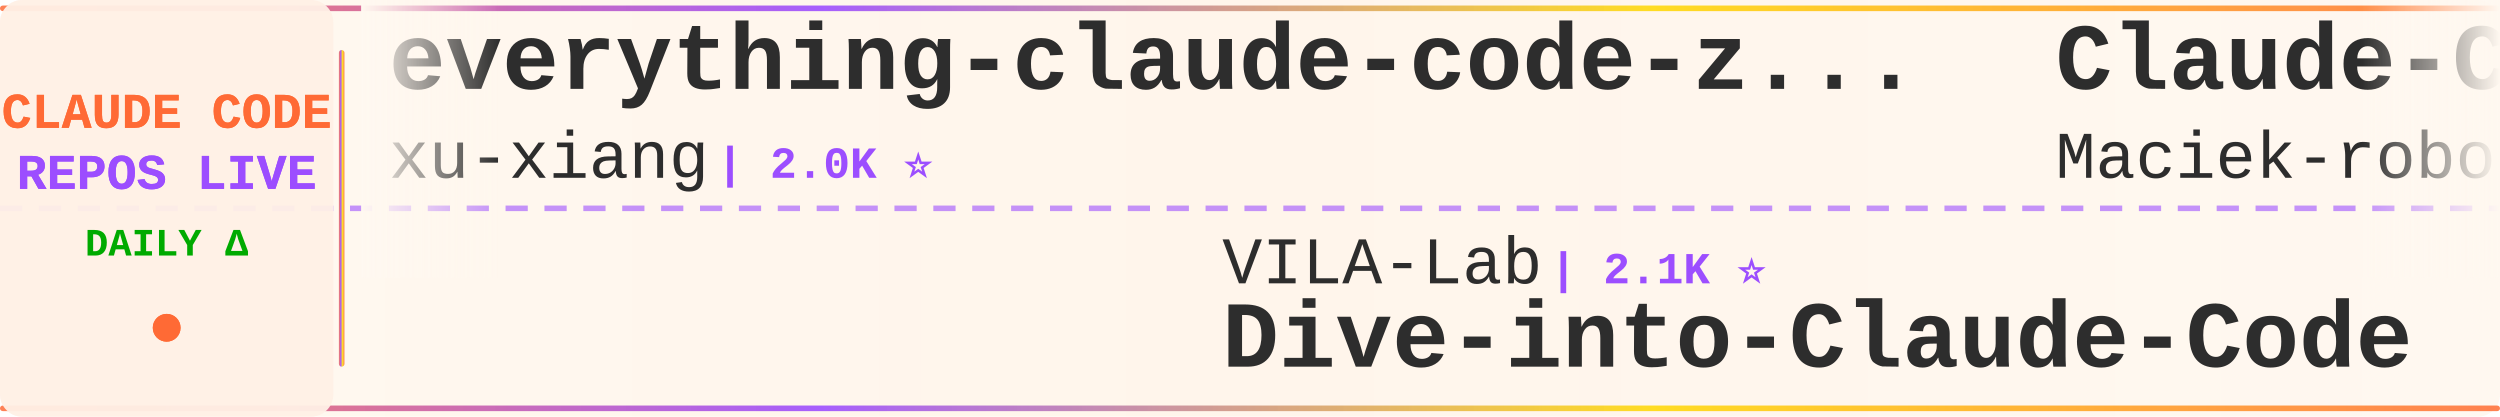
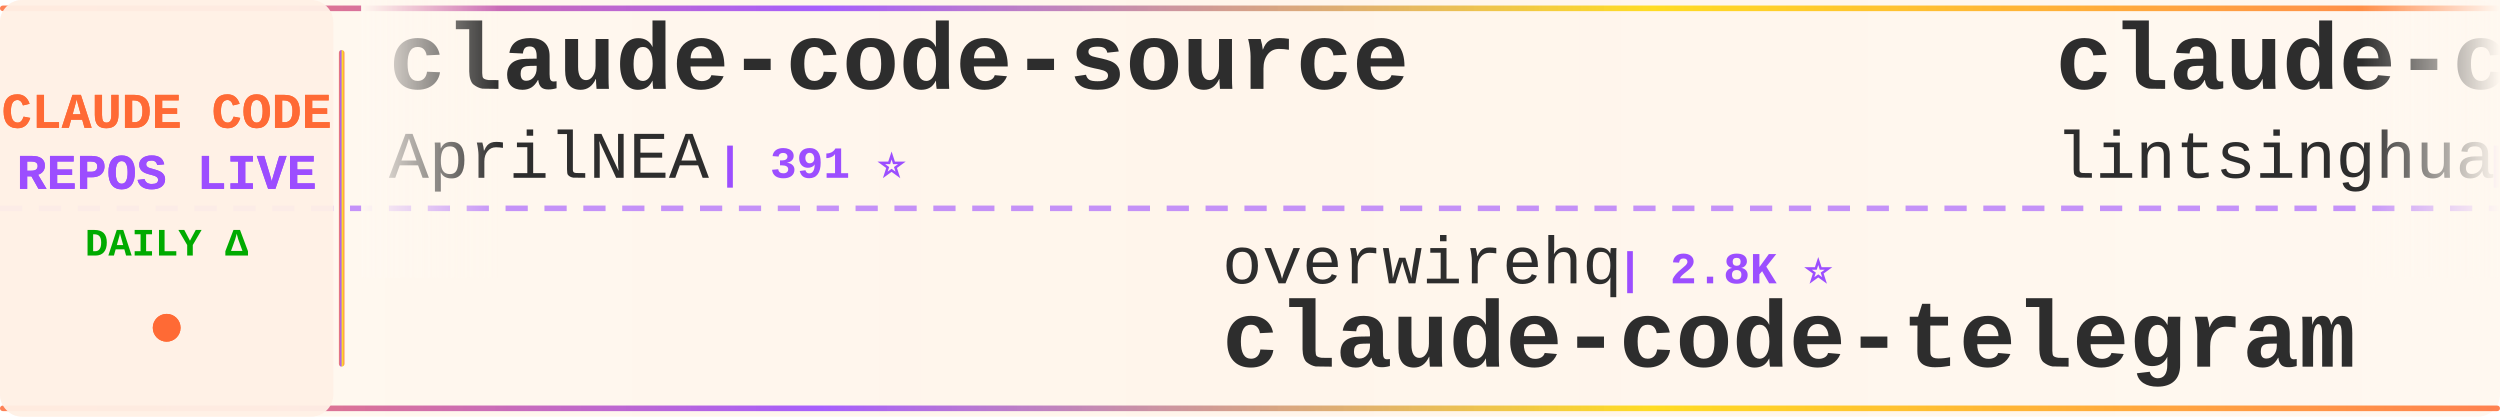
<svg xmlns="http://www.w3.org/2000/svg" width="900" height="150">
  <defs>
    <linearGradient id="tickerBg" x1="0%" y1="0%" x2="100%" y2="0%">
      <stop offset="0%" style="stop-color:#fff8f0;stop-opacity:0.98" />
      <stop offset="50%" style="stop-color:#fff5eb;stop-opacity:1" />
      <stop offset="100%" style="stop-color:#fff8f0;stop-opacity:0.98" />
    </linearGradient>
    <linearGradient id="borderGrad" x1="0%" y1="0%" x2="100%" y2="0%">
      <stop offset="0%" style="stop-color:#FF6B35;stop-opacity:0.85">
        <animate attributeName="stop-opacity" values="0.85;1;0.85" dur="2s" repeatCount="indefinite" />
      </stop>
      <stop offset="33%" style="stop-color:#9C4EFF;stop-opacity:0.9">
        <animate attributeName="stop-opacity" values="0.9;1;0.9" dur="2.2s" repeatCount="indefinite" />
      </stop>
      <stop offset="66%" style="stop-color:#FFD700;stop-opacity:0.85">
        <animate attributeName="stop-opacity" values="0.85;1;0.85" dur="1.8s" repeatCount="indefinite" />
      </stop>
      <stop offset="100%" style="stop-color:#FF6B35;stop-opacity:0.85">
        <animate attributeName="stop-opacity" values="0.85;1;0.85" dur="2s" repeatCount="indefinite" />
      </stop>
    </linearGradient>
    <filter id="textGlow">
      <feGaussianBlur stdDeviation="0.15" result="coloredBlur" />
      <feMerge>
        <feMergeNode in="coloredBlur" />
        <feMergeNode in="SourceGraphic" />
      </feMerge>
    </filter>
    <filter id="metricGlow">
      <feGaussianBlur stdDeviation="0.2" result="coloredBlur" />
      <feMerge>
        <feMergeNode in="coloredBlur" />
        <feMergeNode in="SourceGraphic" />
      </feMerge>
    </filter>
    <linearGradient id="leftFade" x1="0%" y1="0%" x2="100%" y2="0%">
      <stop offset="0%" style="stop-color:#fff8f0;stop-opacity:1" />
      <stop offset="100%" style="stop-color:#fff8f0;stop-opacity:0" />
    </linearGradient>
    <linearGradient id="rightFade" x1="0%" y1="0%" x2="100%" y2="0%">
      <stop offset="0%" style="stop-color:#fff8f0;stop-opacity:0" />
      <stop offset="100%" style="stop-color:#fff8f0;stop-opacity:1" />
    </linearGradient>
  </defs>
  <rect width="900" height="150" fill="url(#tickerBg)" rx="8" />
  <rect x="0" y="2" width="900" height="2" fill="url(#borderGrad)" rx="1" />
  <rect x="0" y="146" width="900" height="2" fill="url(#borderGrad)" rx="1" />
  <line x1="0" y1="75" x2="900" y2="75" stroke="#9C4EFF" stroke-width="2" stroke-dasharray="8 6" opacity="0.6" />
  <rect x="0" y="0" width="120" height="150" fill="#fff0e6" opacity="0.95" rx="8" />
  <text x="60" y="46" font-family="'Courier New', monospace" font-size="18" font-weight="bold" fill="#FF6B35" text-anchor="middle" filter="url(#textGlow)">
    CLAUDE CODE
  </text>
  <text x="60" y="68" font-family="'Courier New', monospace" font-size="18" font-weight="bold" fill="#9C4EFF" text-anchor="middle" filter="url(#textGlow)">
    REPOS LIVE
  </text>
  <text x="60" y="92" font-family="'Courier New', monospace" font-size="14" font-weight="bold" fill="#00aa00" text-anchor="middle">
    DAILY Δ
  </text>
  <circle cx="60" cy="118" r="5" fill="#FF6B35" filter="url(#metricGlow)">
    <animate attributeName="r" values="4;6;4" dur="1.5s" repeatCount="indefinite" />
    <animate attributeName="opacity" values="0.6;1;0.6" dur="1.5s" repeatCount="indefinite" />
  </circle>
  <rect x="122" y="18" width="2" height="114" fill="url(#borderGrad)" rx="1" />
  <clipPath id="tickerClip">
    <rect x="130" y="0" width="770" height="150" />
  </clipPath>
  <g clip-path="url(#tickerClip)">
    <g id="tickerItems">
      <animateTransform attributeName="transform" attributeType="XML" type="translate" from="0 0" to="-3000 0" dur="54s" repeatCount="indefinite" />
      <g transform="translate(0, 0)">
-         <text x="140" y="32" font-family="'Courier New', monospace" font-size="34" font-weight="bold" fill="#2d2d2d">everything-claude-code-z...</text>
-         <text x="140" y="64" font-family="'Courier New', monospace" font-size="24" font-weight="normal" fill="#2d2d2d" opacity="1.0">xu-xiang</text>
-         <text x="258" y="64" font-family="'Courier New', monospace" font-size="16" font-weight="bold" fill="#9C4EFF"> | 2.0K ⭐</text>
+         <text x="140" y="32" font-family="'Courier New', monospace" font-size="34" font-weight="bold" fill="#2d2d2d">claude-code-source</text>
+         <text x="140" y="64" font-family="'Courier New', monospace" font-size="24" font-weight="normal" fill="#2d2d2d" opacity="1.0">AprilNEA</text>
+         <text x="258" y="64" font-family="'Courier New', monospace" font-size="16" font-weight="bold" fill="#9C4EFF"> | 391 ⭐</text>
      </g>
      <g transform="translate(300, 0)">
-         <text x="140" y="102" font-family="'Courier New', monospace" font-size="24" font-weight="normal" fill="#2d2d2d" opacity="1.0">VILA-Lab</text>
-         <text x="258" y="102" font-family="'Courier New', monospace" font-size="16" font-weight="bold" fill="#9C4EFF"> | 2.1K ⭐</text>
-         <text x="140" y="132" font-family="'Courier New', monospace" font-size="34" font-weight="bold" fill="#2d2d2d">Dive-into-Claude-Code</text>
+         <text x="140" y="102" font-family="'Courier New', monospace" font-size="24" font-weight="normal" fill="#2d2d2d" opacity="1.0">overwirehq</text>
+         <text x="282" y="102" font-family="'Courier New', monospace" font-size="16" font-weight="bold" fill="#9C4EFF"> | 2.8K ⭐</text>
+         <text x="140" y="132" font-family="'Courier New', monospace" font-size="34" font-weight="bold" fill="#2d2d2d">claude-code-telegram</text>
      </g>
      <g transform="translate(600, 0)">
-         <text x="140" y="32" font-family="'Courier New', monospace" font-size="34" font-weight="bold" fill="#2d2d2d">Claude-Code-Usage-Monito...</text>
-         <text x="140" y="64" font-family="'Courier New', monospace" font-size="24" font-weight="normal" fill="#2d2d2d" opacity="1.0">Maciek-roboblog</text>
-         <text x="342" y="64" font-family="'Courier New', monospace" font-size="16" font-weight="bold" fill="#9C4EFF"> | 8.7K ⭐</text>
+         <text x="140" y="32" font-family="'Courier New', monospace" font-size="34" font-weight="bold" fill="#2d2d2d">claude-code-book</text>
+         <text x="140" y="64" font-family="'Courier New', monospace" font-size="24" font-weight="normal" fill="#2d2d2d" opacity="1.0">lintsinghua</text>
+         <text x="294" y="64" font-family="'Courier New', monospace" font-size="16" font-weight="bold" fill="#9C4EFF"> | 4.3K ⭐ +4</text>
      </g>
      <g transform="translate(900, 0)">
-         <text x="140" y="102" font-family="'Courier New', monospace" font-size="24" font-weight="normal" fill="#2d2d2d" opacity="1.0">ChinaSiro</text>
-         <text x="270" y="102" font-family="'Courier New', monospace" font-size="16" font-weight="bold" fill="#9C4EFF"> | 9.7K ⭐ +1</text>
-         <text x="140" y="132" font-family="'Courier New', monospace" font-size="34" font-weight="bold" fill="#2d2d2d">claude-code-sourcemap</text>
+         <text x="140" y="102" font-family="'Courier New', monospace" font-size="24" font-weight="normal" fill="#2d2d2d" opacity="1.0">ccplugins</text>
+         <text x="270" y="102" font-family="'Courier New', monospace" font-size="16" font-weight="bold" fill="#9C4EFF"> | 947 ⭐</text>
+         <text x="140" y="132" font-family="'Courier New', monospace" font-size="34" font-weight="bold" fill="#2d2d2d">awesome-claude-code-plug...</text>
      </g>
      <g transform="translate(1200, 0)">
-         <text x="140" y="32" font-family="'Courier New', monospace" font-size="34" font-weight="bold" fill="#2d2d2d">everything-claude-code</text>
-         <text x="140" y="64" font-family="'Courier New', monospace" font-size="24" font-weight="normal" fill="#2d2d2d" opacity="1.0">WorldFlowAI</text>
-         <text x="294" y="64" font-family="'Courier New', monospace" font-size="16" font-weight="bold" fill="#9C4EFF"> | 3.3K ⭐ +9</text>
+         <text x="140" y="32" font-family="'Courier New', monospace" font-size="34" font-weight="bold" fill="#2d2d2d">claude-code-best-practic...</text>
+         <text x="140" y="64" font-family="'Courier New', monospace" font-size="24" font-weight="normal" fill="#2d2d2d" opacity="1.0">shanraisshan</text>
+         <text x="306" y="64" font-family="'Courier New', monospace" font-size="16" font-weight="bold" fill="#9C4EFF"> | 66.1K ⭐ -1</text>
      </g>
      <g transform="translate(1500, 0)">
-         <text x="140" y="102" font-family="'Courier New', monospace" font-size="24" font-weight="normal" fill="#2d2d2d" opacity="1.0">rohitg00</text>
-         <text x="258" y="102" font-family="'Courier New', monospace" font-size="16" font-weight="bold" fill="#9C4EFF"> | 2.6K ⭐ +1</text>
-         <text x="140" y="132" font-family="'Courier New', monospace" font-size="34" font-weight="bold" fill="#2d2d2d">awesome-claude-code-tool...</text>
+         <text x="140" y="102" font-family="'Courier New', monospace" font-size="24" font-weight="normal" fill="#2d2d2d" opacity="1.0">chauncygu</text>
+         <text x="270" y="102" font-family="'Courier New', monospace" font-size="16" font-weight="bold" fill="#9C4EFF"> | 2.8K ⭐ -1</text>
+         <text x="140" y="132" font-family="'Courier New', monospace" font-size="34" font-weight="bold" fill="#2d2d2d">collection-claude-code-s...</text>
      </g>
      <g transform="translate(1800, 0)">
-         <text x="140" y="32" font-family="'Courier New', monospace" font-size="34" font-weight="bold" fill="#2d2d2d">claude-code</text>
-         <text x="140" y="64" font-family="'Courier New', monospace" font-size="24" font-weight="normal" fill="#2d2d2d" opacity="1.0">isboyjc</text>
-         <text x="246" y="64" font-family="'Courier New', monospace" font-size="16" font-weight="bold" fill="#9C4EFF"> | 162 ⭐</text>
+         <text x="140" y="32" font-family="'Courier New', monospace" font-size="34" font-weight="bold" fill="#2d2d2d">awesome-claude-code-suba...</text>
+         <text x="140" y="64" font-family="'Courier New', monospace" font-size="24" font-weight="normal" fill="#2d2d2d" opacity="1.0">VoltAgent</text>
+         <text x="270" y="64" font-family="'Courier New', monospace" font-size="16" font-weight="bold" fill="#9C4EFF"> | 25.2K ⭐ +7</text>
      </g>
      <g transform="translate(2100, 0)">
-         <text x="140" y="102" font-family="'Courier New', monospace" font-size="24" font-weight="normal" fill="#2d2d2d" opacity="1.0">anthropics</text>
-         <text x="282" y="102" font-family="'Courier New', monospace" font-size="16" font-weight="bold" fill="#9C4EFF"> | 6.2K ⭐ +2</text>
-         <text x="140" y="132" font-family="'Courier New', monospace" font-size="34" font-weight="bold" fill="#2d2d2d">claude-code-security-rev...</text>
+         <text x="140" y="102" font-family="'Courier New', monospace" font-size="24" font-weight="normal" fill="#2d2d2d" opacity="1.0">huangjia2019</text>
+         <text x="306" y="102" font-family="'Courier New', monospace" font-size="16" font-weight="bold" fill="#9C4EFF"> | 1.1K ⭐</text>
+         <text x="140" y="132" font-family="'Courier New', monospace" font-size="34" font-weight="bold" fill="#2d2d2d">claude-code-engineering</text>
      </g>
      <g transform="translate(2400, 0)">
-         <text x="140" y="32" font-family="'Courier New', monospace" font-size="34" font-weight="bold" fill="#2d2d2d">awesome-claude-code-suba...</text>
-         <text x="140" y="64" font-family="'Courier New', monospace" font-size="24" font-weight="normal" fill="#2d2d2d" opacity="1.0">VoltAgent</text>
-         <text x="270" y="64" font-family="'Courier New', monospace" font-size="16" font-weight="bold" fill="#9C4EFF"> | 25.2K ⭐ +5</text>
+         <text x="140" y="32" font-family="'Courier New', monospace" font-size="34" font-weight="bold" fill="#2d2d2d">claude-code-infrastructu...</text>
+         <text x="140" y="64" font-family="'Courier New', monospace" font-size="24" font-weight="normal" fill="#2d2d2d" opacity="1.0">diet103</text>
+         <text x="246" y="64" font-family="'Courier New', monospace" font-size="16" font-weight="bold" fill="#9C4EFF"> | 10.0K ⭐</text>
      </g>
      <g transform="translate(2700, 0)">
-         <text x="140" y="102" font-family="'Courier New', monospace" font-size="24" font-weight="normal" fill="#2d2d2d" opacity="1.0">musistudio</text>
-         <text x="282" y="102" font-family="'Courier New', monospace" font-size="16" font-weight="bold" fill="#9C4EFF"> | 37.3K ⭐ +4</text>
-         <text x="140" y="132" font-family="'Courier New', monospace" font-size="34" font-weight="bold" fill="#2d2d2d">claude-code-router</text>
+         <text x="140" y="102" font-family="'Courier New', monospace" font-size="24" font-weight="normal" fill="#2d2d2d" opacity="1.0">edmund-io</text>
+         <text x="270" y="102" font-family="'Courier New', monospace" font-size="16" font-weight="bold" fill="#9C4EFF"> | 1.5K ⭐ +1</text>
+         <text x="140" y="132" font-family="'Courier New', monospace" font-size="34" font-weight="bold" fill="#2d2d2d">edmunds-claude-code</text>
      </g>
      <g transform="translate(3000, 0)">
-         <text x="140" y="32" font-family="'Courier New', monospace" font-size="34" font-weight="bold" fill="#2d2d2d">everything-claude-code-z...</text>
-         <text x="140" y="64" font-family="'Courier New', monospace" font-size="24" font-weight="normal" fill="#2d2d2d" opacity="1.0">xu-xiang</text>
-         <text x="258" y="64" font-family="'Courier New', monospace" font-size="16" font-weight="bold" fill="#9C4EFF"> | 2.0K ⭐</text>
+         <text x="140" y="32" font-family="'Courier New', monospace" font-size="34" font-weight="bold" fill="#2d2d2d">claude-code-source</text>
+         <text x="140" y="64" font-family="'Courier New', monospace" font-size="24" font-weight="normal" fill="#2d2d2d" opacity="1.0">AprilNEA</text>
+         <text x="258" y="64" font-family="'Courier New', monospace" font-size="16" font-weight="bold" fill="#9C4EFF"> | 391 ⭐</text>
      </g>
      <g transform="translate(3300, 0)">
-         <text x="140" y="102" font-family="'Courier New', monospace" font-size="24" font-weight="normal" fill="#2d2d2d" opacity="1.0">VILA-Lab</text>
-         <text x="258" y="102" font-family="'Courier New', monospace" font-size="16" font-weight="bold" fill="#9C4EFF"> | 2.1K ⭐</text>
-         <text x="140" y="132" font-family="'Courier New', monospace" font-size="34" font-weight="bold" fill="#2d2d2d">Dive-into-Claude-Code</text>
+         <text x="140" y="102" font-family="'Courier New', monospace" font-size="24" font-weight="normal" fill="#2d2d2d" opacity="1.0">overwirehq</text>
+         <text x="282" y="102" font-family="'Courier New', monospace" font-size="16" font-weight="bold" fill="#9C4EFF"> | 2.8K ⭐</text>
+         <text x="140" y="132" font-family="'Courier New', monospace" font-size="34" font-weight="bold" fill="#2d2d2d">claude-code-telegram</text>
      </g>
      <g transform="translate(3600, 0)">
-         <text x="140" y="32" font-family="'Courier New', monospace" font-size="34" font-weight="bold" fill="#2d2d2d">Claude-Code-Usage-Monito...</text>
-         <text x="140" y="64" font-family="'Courier New', monospace" font-size="24" font-weight="normal" fill="#2d2d2d" opacity="1.0">Maciek-roboblog</text>
-         <text x="342" y="64" font-family="'Courier New', monospace" font-size="16" font-weight="bold" fill="#9C4EFF"> | 8.7K ⭐</text>
+         <text x="140" y="32" font-family="'Courier New', monospace" font-size="34" font-weight="bold" fill="#2d2d2d">claude-code-book</text>
+         <text x="140" y="64" font-family="'Courier New', monospace" font-size="24" font-weight="normal" fill="#2d2d2d" opacity="1.0">lintsinghua</text>
+         <text x="294" y="64" font-family="'Courier New', monospace" font-size="16" font-weight="bold" fill="#9C4EFF"> | 4.3K ⭐ +4</text>
      </g>
      <g transform="translate(3900, 0)">
-         <text x="140" y="102" font-family="'Courier New', monospace" font-size="24" font-weight="normal" fill="#2d2d2d" opacity="1.0">ChinaSiro</text>
-         <text x="270" y="102" font-family="'Courier New', monospace" font-size="16" font-weight="bold" fill="#9C4EFF"> | 9.7K ⭐ +1</text>
-         <text x="140" y="132" font-family="'Courier New', monospace" font-size="34" font-weight="bold" fill="#2d2d2d">claude-code-sourcemap</text>
+         <text x="140" y="102" font-family="'Courier New', monospace" font-size="24" font-weight="normal" fill="#2d2d2d" opacity="1.0">ccplugins</text>
+         <text x="270" y="102" font-family="'Courier New', monospace" font-size="16" font-weight="bold" fill="#9C4EFF"> | 947 ⭐</text>
+         <text x="140" y="132" font-family="'Courier New', monospace" font-size="34" font-weight="bold" fill="#2d2d2d">awesome-claude-code-plug...</text>
      </g>
    </g>
  </g>
  <rect x="130" y="0" width="50" height="100" fill="url(#leftFade)" />
  <rect x="850" y="0" width="50" height="100" fill="url(#rightFade)" />
</svg>
